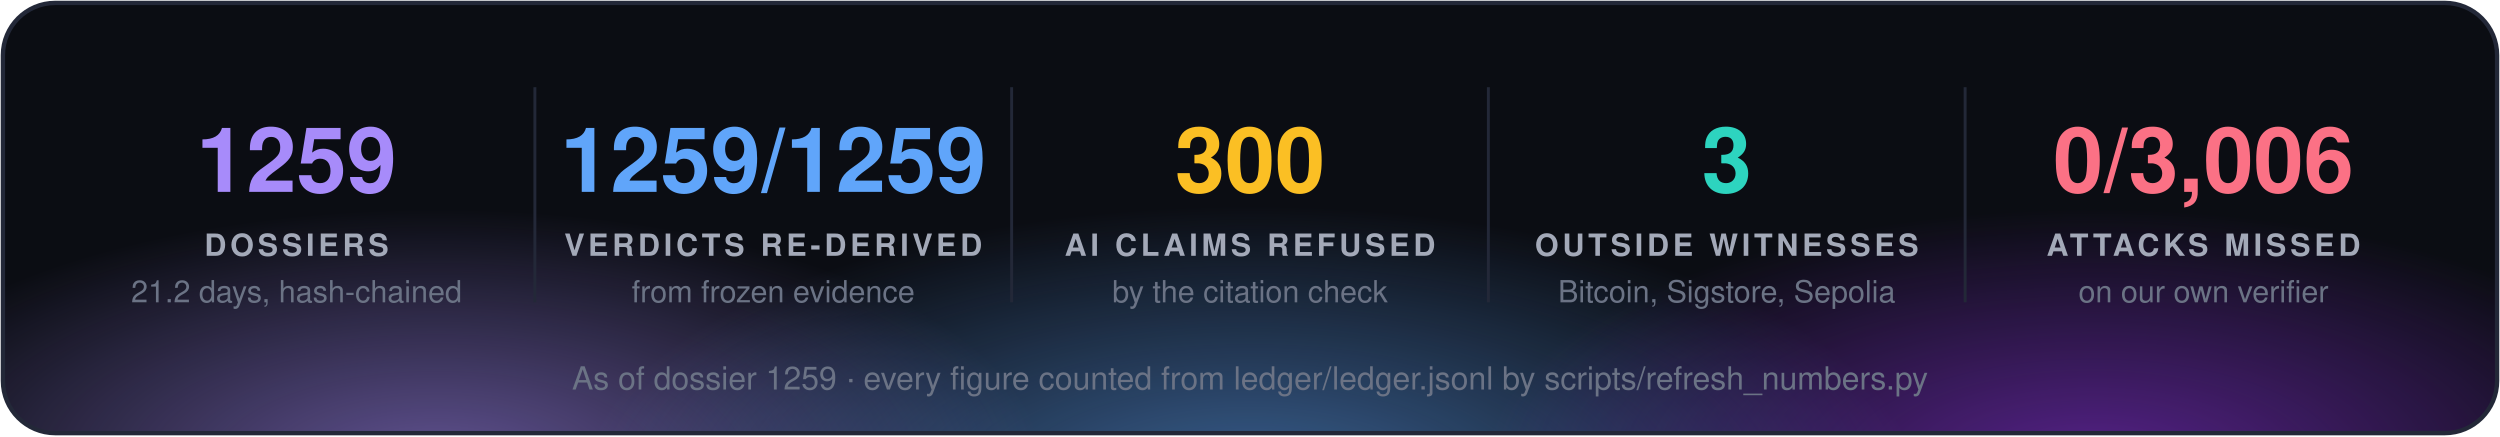
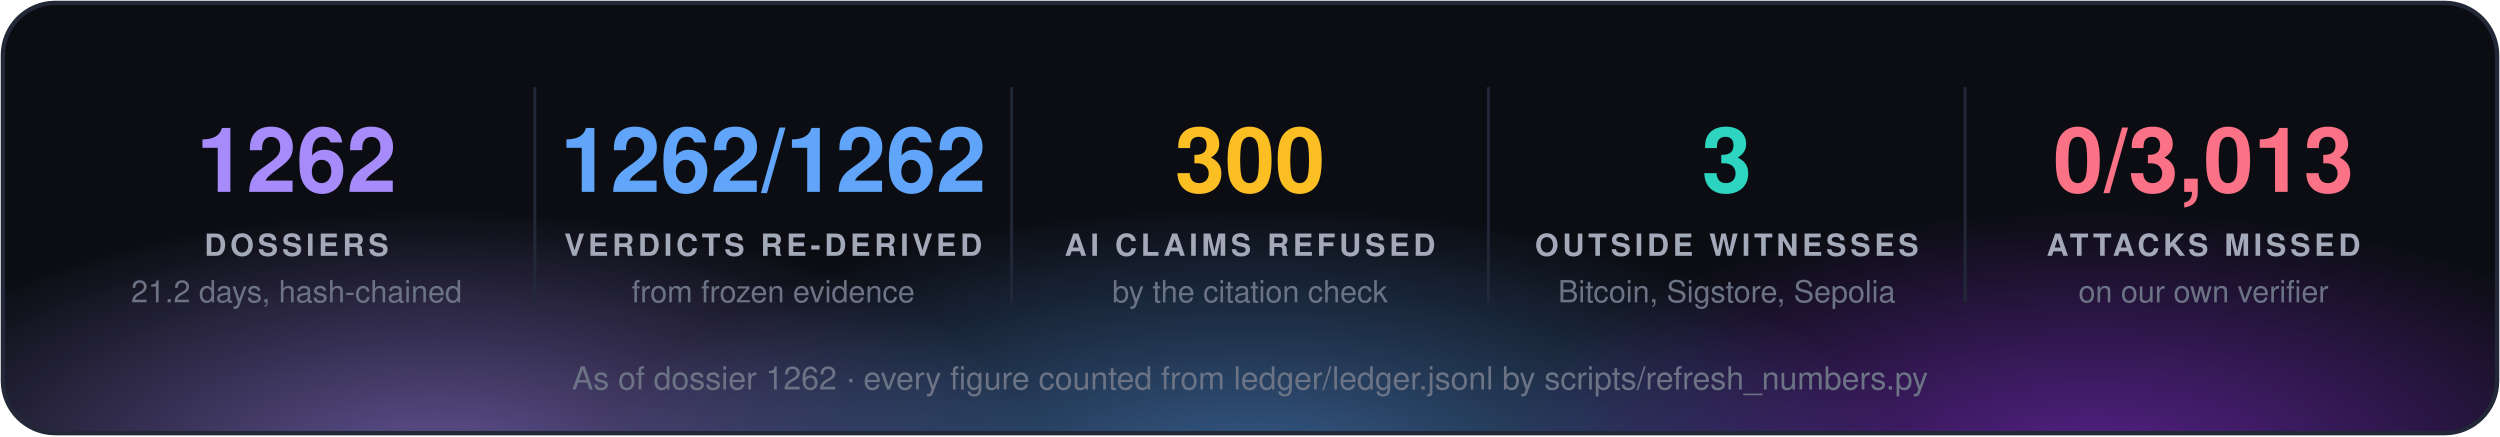
<svg xmlns="http://www.w3.org/2000/svg" width="860" height="150" viewBox="0 0 860 150" font-family="'Segoe UI', 'Helvetica Neue', Helvetica, Arial, sans-serif">
  <defs>
    <radialGradient id="g0" cx="50%" cy="50%" r="50%">
      <stop offset="0" stop-color="#a78bfa" stop-opacity="0.55" />
      <stop offset="1" stop-color="#a78bfa" stop-opacity="0" />
    </radialGradient>
    <radialGradient id="g1" cx="50%" cy="50%" r="50%">
      <stop offset="0" stop-color="#60a5fa" stop-opacity="0.55" />
      <stop offset="1" stop-color="#60a5fa" stop-opacity="0" />
    </radialGradient>
    <radialGradient id="g2" cx="50%" cy="50%" r="50%">
      <stop offset="0" stop-color="#9333ea" stop-opacity="0.55" />
      <stop offset="1" stop-color="#9333ea" stop-opacity="0" />
    </radialGradient>
    <clipPath id="panel">
      <rect x="1" y="1" width="858" height="148" rx="18" />
    </clipPath>
  </defs>
  <rect x="1" y="1" width="858" height="148" rx="18" fill="#0b0d13" />
  <g clip-path="url(#panel)">
    <ellipse cx="150" cy="160" rx="210" ry="88" fill="url(#g0)" />
    <ellipse cx="430" cy="168" rx="230" ry="97" fill="url(#g1)" />
    <ellipse cx="720" cy="160" rx="210" ry="88" fill="url(#g2)" />
  </g>
  <rect x="1" y="1" width="858" height="148" rx="18" fill="none" stroke="#232838" stroke-width="1.5" />
-   <text x="102.0" y="66" fill="#a78bfa" font-size="31" font-weight="700" text-anchor="middle">1259</text>
+   <text x="102.0" y="66" fill="#a78bfa" font-size="31" font-weight="700" text-anchor="middle">1262</text>
  <text x="102.0" y="88" fill="#a3a9b8" font-size="10.5" font-weight="700" letter-spacing="1.3" text-anchor="middle">DOSSIERS</text>
  <text x="102.0" y="104" fill="#6b7385" font-size="10.5" text-anchor="middle">21.2 days, hash-chained</text>
  <line x1="184.0" y1="30" x2="184.0" y2="104" stroke="#232838" />
-   <text x="266.0" y="66" fill="#60a5fa" font-size="31" font-weight="700" text-anchor="middle">1259/1259</text>
+   <text x="266.0" y="66" fill="#60a5fa" font-size="31" font-weight="700" text-anchor="middle">1262/1262</text>
  <text x="266.0" y="88" fill="#a3a9b8" font-size="10.5" font-weight="700" letter-spacing="1.3" text-anchor="middle">VERDICTS RE-DERIVED</text>
  <text x="266.0" y="104" fill="#6b7385" font-size="10.5" text-anchor="middle">from frozen evidence</text>
  <line x1="348.0" y1="30" x2="348.0" y2="104" stroke="#232838" />
  <text x="430.0" y="66" fill="#fbbf24" font-size="31" font-weight="700" text-anchor="middle">300</text>
  <text x="430.0" y="88" fill="#a3a9b8" font-size="10.5" font-weight="700" letter-spacing="1.3" text-anchor="middle">AI CLAIMS REFUSED</text>
  <text x="430.0" y="104" fill="#6b7385" font-size="10.5" text-anchor="middle">by the citation check</text>
  <line x1="512.0" y1="30" x2="512.0" y2="104" stroke="#232838" />
  <text x="594.0" y="66" fill="#2dd4bf" font-size="31" font-weight="700" text-anchor="middle">3</text>
  <text x="594.0" y="88" fill="#a3a9b8" font-size="10.5" font-weight="700" letter-spacing="1.3" text-anchor="middle">OUTSIDE WITNESSES</text>
  <text x="594.0" y="104" fill="#6b7385" font-size="10.5" text-anchor="middle">Bitcoin, Sigstore, Sepolia</text>
  <line x1="676.0" y1="30" x2="676.0" y2="104" stroke="#232838" />
-   <text x="758.0" y="66" fill="#fb7185" font-size="31" font-weight="700" text-anchor="middle">0/3,006</text>
+   <text x="758.0" y="66" fill="#fb7185" font-size="31" font-weight="700" text-anchor="middle">0/3,013</text>
  <text x="758.0" y="88" fill="#a3a9b8" font-size="10.5" font-weight="700" letter-spacing="1.3" text-anchor="middle">ATTACKS MISSED</text>
  <text x="758.0" y="104" fill="#6b7385" font-size="10.5" text-anchor="middle">on our own verifier</text>
-   <text x="430.0" y="134" fill="#6b7385" font-size="11" text-anchor="middle">As of dossier 1259 · every figure counted from ledger/ledger.jsonl by scripts/refresh_numbers.py</text>
+   <text x="430.0" y="134" fill="#6b7385" font-size="11" text-anchor="middle">As of dossier 1262 · every figure counted from ledger/ledger.jsonl by scripts/refresh_numbers.py</text>
</svg>
